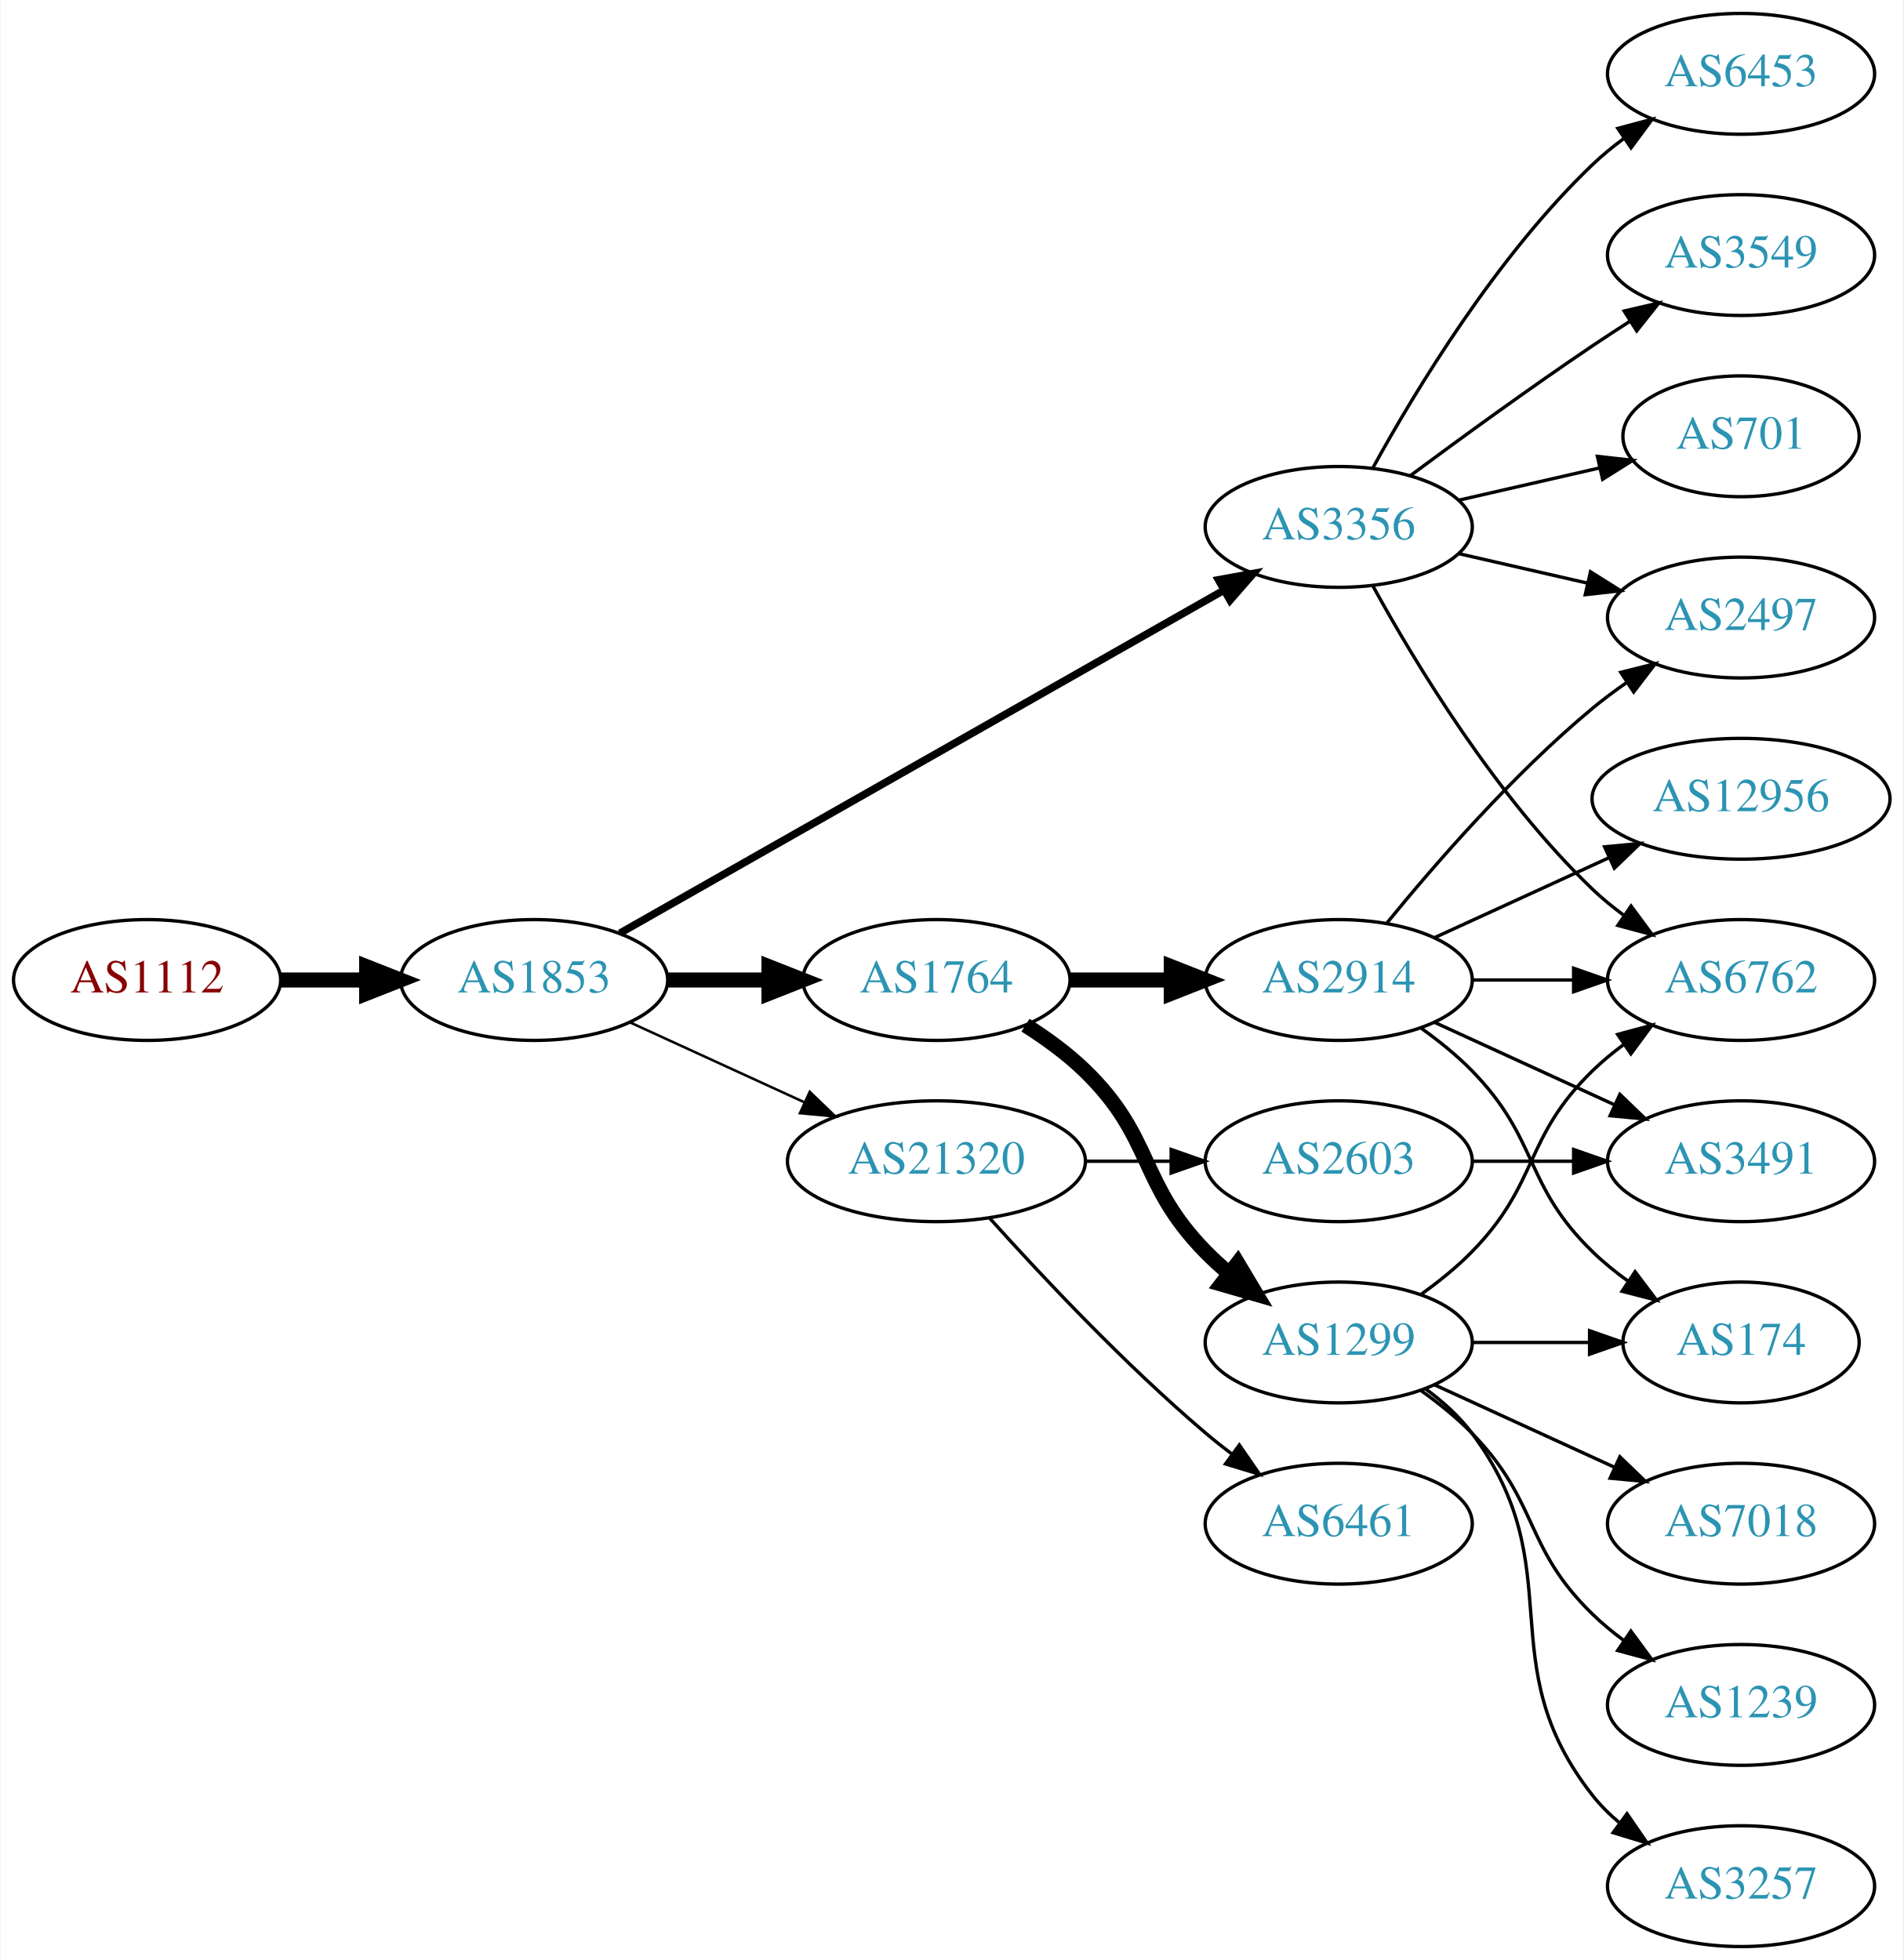
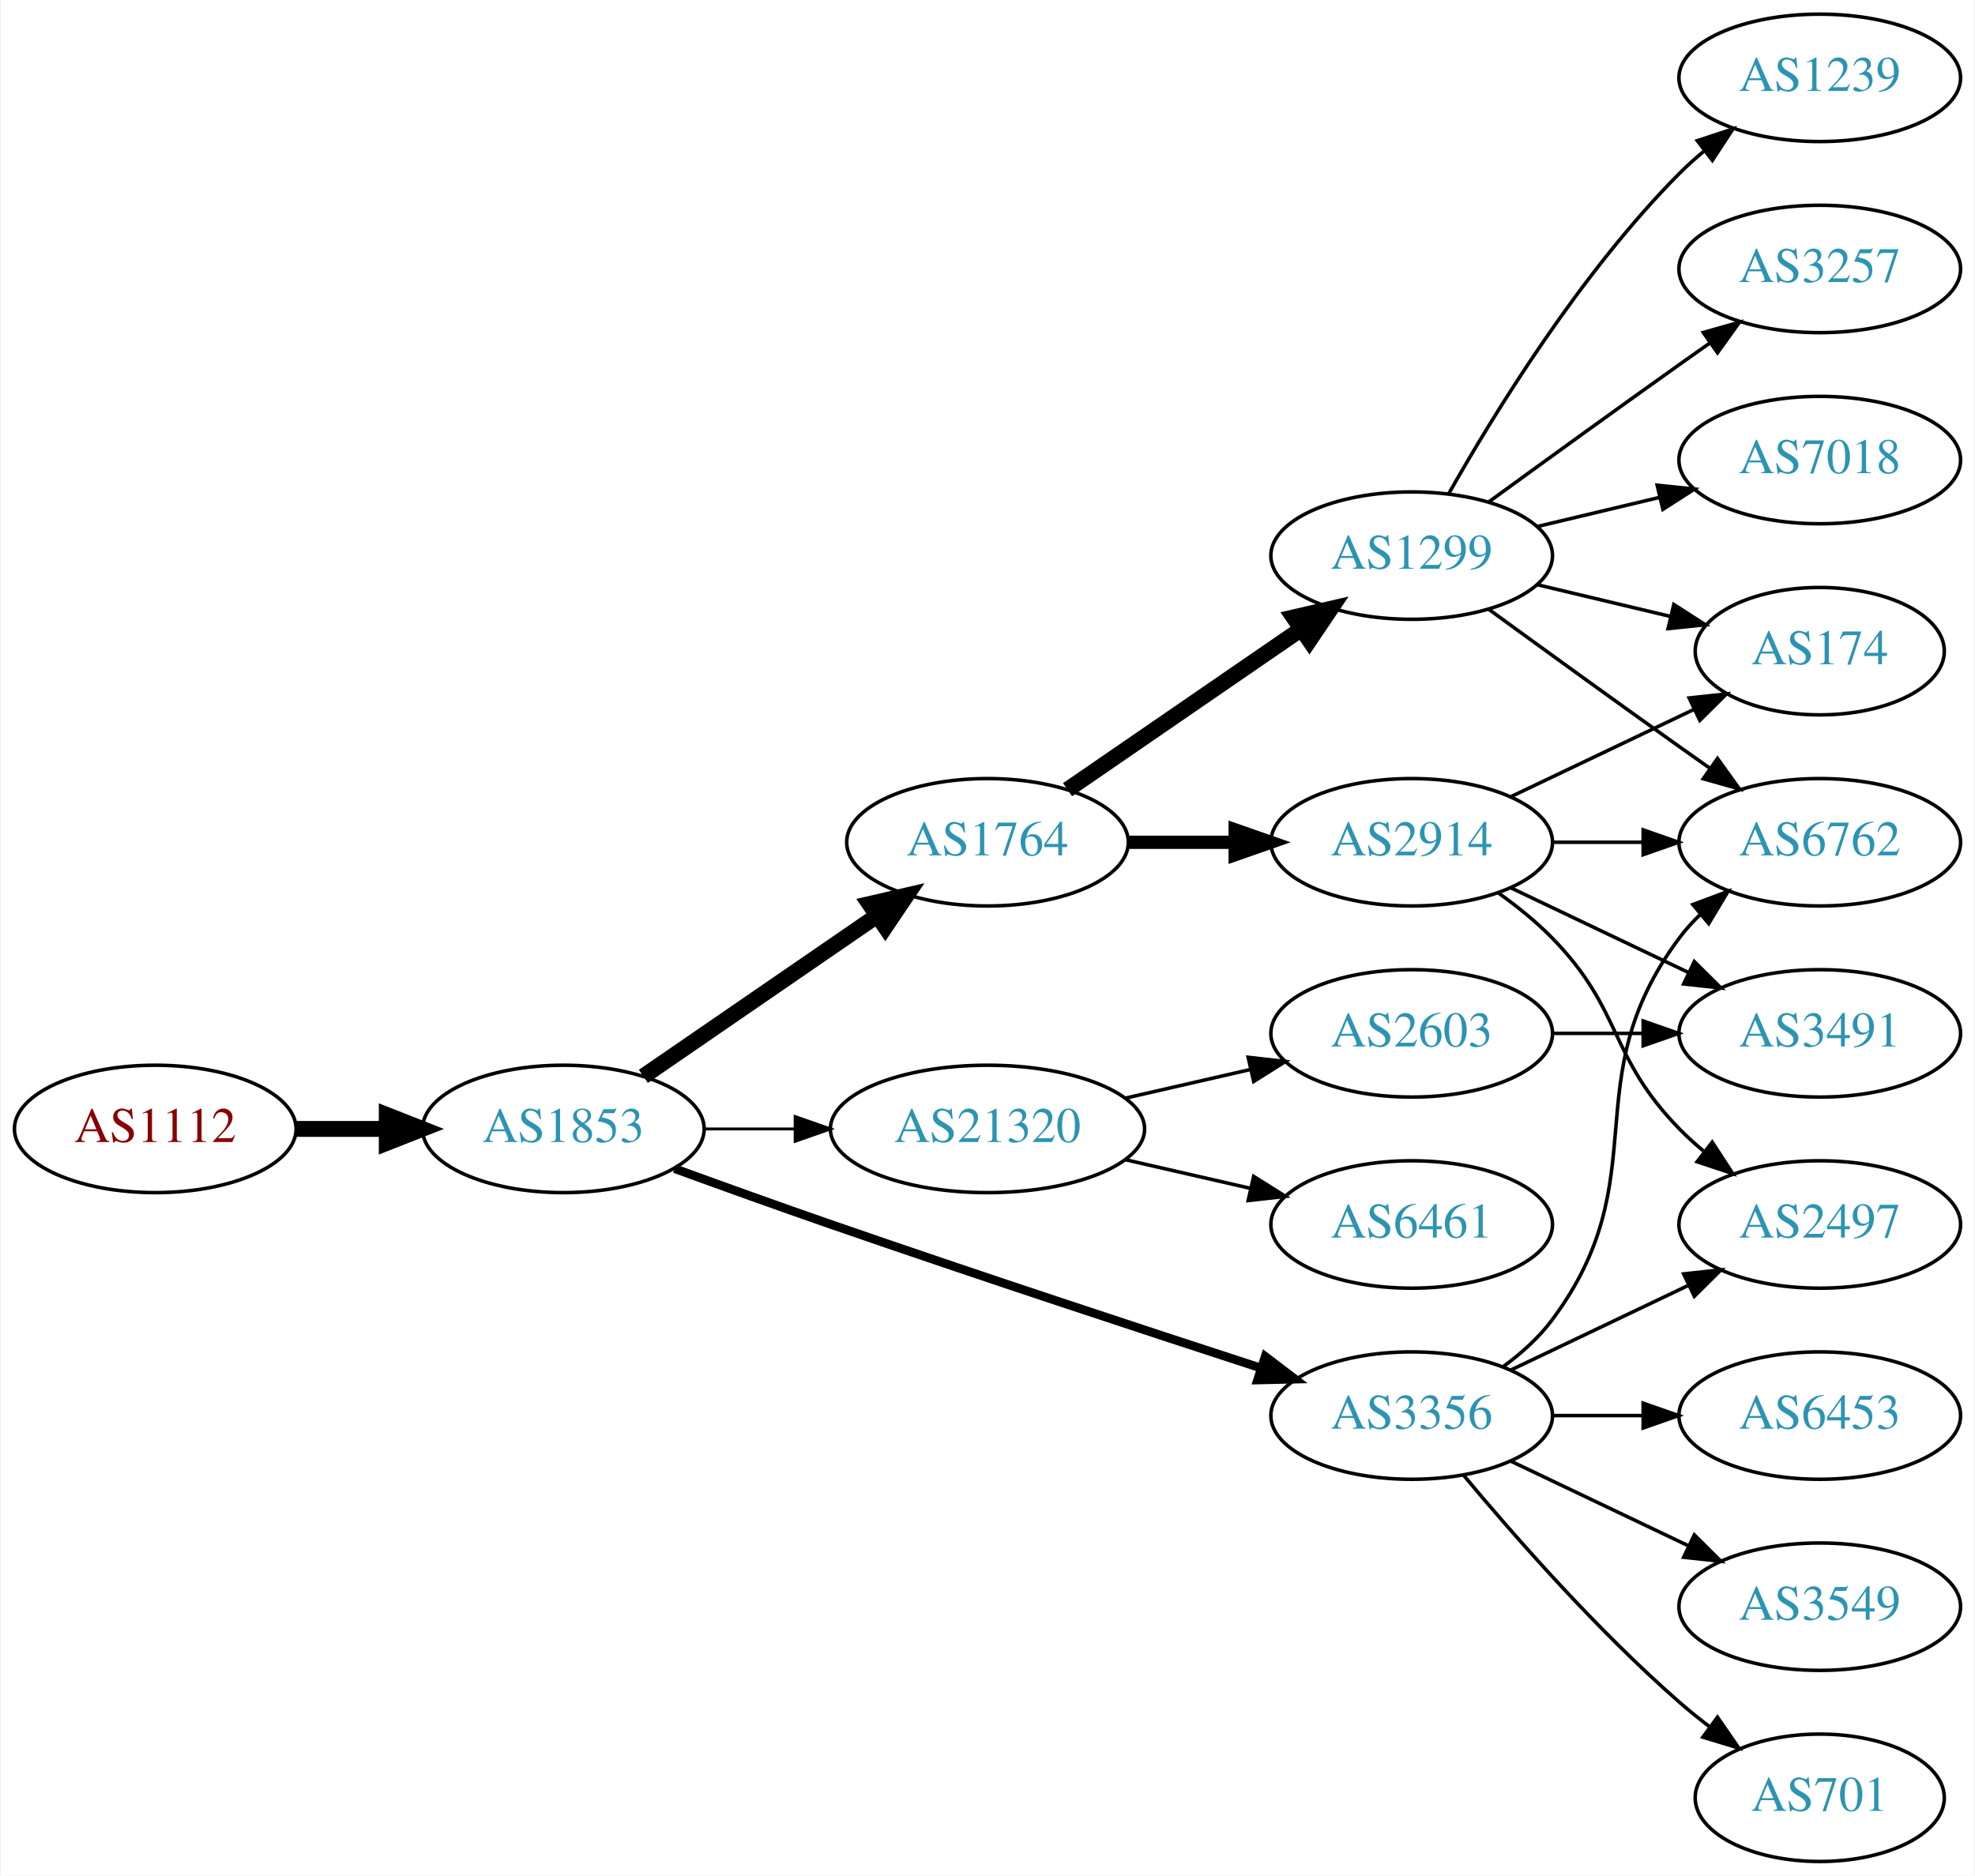
- <svg xmlns="http://www.w3.org/2000/svg" xmlns:xlink="http://www.w3.org/1999/xlink" width="567pt" height="584pt" viewBox="0.00 0.00 566.66 584.00">
-   <g id="graph0" class="graph" transform="scale(1 1) rotate(0) translate(4 580)">
-     <polygon fill="white" stroke="none" points="-4,4 -4,-580 562.663,-580 562.663,4 -4,4" />
+ <svg xmlns="http://www.w3.org/2000/svg" xmlns:xlink="http://www.w3.org/1999/xlink" width="558pt" height="530pt" viewBox="0.00 0.00 557.56 530.00">
+   <g id="graph0" class="graph" transform="scale(1 1) rotate(0) translate(4 526)">
+     <polygon fill="white" stroke="none" points="-4,4 -4,-526 553.564,-526 553.564,4 -4,4" />
    <g id="node1" class="node">
      <g id="a_node1">
        <a xlink:href="/asn/1112" xlink:title="AS1112 ~ Montanuniversitaet Leoben [AT]">
-           <ellipse fill="#ffffff" stroke="black" cx="39.647" cy="-288" rx="39.794" ry="18" />
-           <text text-anchor="middle" x="39.647" y="-284.3" font-family="Times,serif" font-size="14.00" fill="#880000">AS1112</text>
+           <ellipse fill="#ffffff" stroke="black" cx="39.647" cy="-207" rx="39.794" ry="18" />
+           <text text-anchor="middle" x="39.647" y="-203.3" font-family="Times,serif" font-size="14.00" fill="#880000">AS1112</text>
        </a>
      </g>
    </g>
    <g id="node2" class="node">
      <g id="a_node2">
        <a xlink:href="/asn/1853" xlink:title="AS1853 ~ ACOnet Backbone [AT]">
-           <ellipse fill="#ffffff" stroke="black" cx="154.939" cy="-288" rx="39.794" ry="18" />
-           <text text-anchor="middle" x="154.939" y="-284.3" font-family="Times,serif" font-size="14.00" fill="#2c94b3">AS1853</text>
+           <ellipse fill="#ffffff" stroke="black" cx="154.939" cy="-207" rx="39.794" ry="18" />
+           <text text-anchor="middle" x="154.939" y="-203.3" font-family="Times,serif" font-size="14.00" fill="#2c94b3">AS1853</text>
        </a>
      </g>
    </g>
    <g id="edge1" class="edge">
-       <path fill="none" stroke="black" stroke-width="4.5" d="M79.319,-288C87.522,-288 96.286,-288 104.818,-288" />
-       <polygon fill="black" stroke="black" stroke-width="4.5" points="105.057,-291.938 115.057,-288 105.057,-284.063 105.057,-291.938" />
+       <path fill="none" stroke="black" stroke-width="4.5" d="M79.319,-207C87.522,-207 96.286,-207 104.818,-207" />
+       <polygon fill="black" stroke="black" stroke-width="4.5" points="105.057,-210.938 115.057,-207 105.057,-203.063 105.057,-210.938" />
    </g>
    <g id="node3" class="node">
      <g id="a_node3">
        <a xlink:href="/asn/3356" xlink:title="AS3356 ~ Level 3 Parent, LLC [US]">
-           <ellipse fill="#ffffff" stroke="black" cx="394.625" cy="-423" rx="39.794" ry="18" />
-           <text text-anchor="middle" x="394.625" y="-419.3" font-family="Times,serif" font-size="14.00" fill="#2c94b3">AS3356</text>
+           <ellipse fill="#ffffff" stroke="black" cx="394.625" cy="-126" rx="39.794" ry="18" />
+           <text text-anchor="middle" x="394.625" y="-122.3" font-family="Times,serif" font-size="14.00" fill="#2c94b3">AS3356</text>
        </a>
      </g>
    </g>
    <g id="edge2" class="edge">
-       <path fill="none" stroke="black" stroke-width="2.25" d="M180.481,-301.939C223.381,-326.305 312.036,-376.659 360.392,-404.125" />
-       <polygon fill="black" stroke="black" stroke-width="2.25" points="358.793,-407.241 369.217,-409.137 362.25,-401.155 358.793,-407.241" />
+       <path fill="none" stroke="black" stroke-width="2.455" d="M186.38,-195.777C199.89,-190.851 216.001,-185.052 230.586,-180 271.695,-165.76 318.906,-150.211 351.909,-139.471" />
+       <polygon fill="black" stroke="black" stroke-width="2.455" points="353.243,-142.717 361.672,-136.299 351.08,-136.06 353.243,-142.717" />
    </g>
    <g id="node4" class="node">
      <g id="a_node4">
        <a xlink:href="/asn/1764" xlink:title="AS1764 ~ NEXTLAYER-AS [AT]">
          <ellipse fill="#ffffff" stroke="black" cx="274.782" cy="-288" rx="39.794" ry="18" />
          <text text-anchor="middle" x="274.782" y="-284.3" font-family="Times,serif" font-size="14.00" fill="#2c94b3">AS1764</text>
        </a>
      </g>
    </g>
    <g id="edge3" class="edge">
-       <path fill="none" stroke="black" stroke-width="4.5" d="M194.852,-288C204.405,-288 214.755,-288 224.718,-288" />
-       <polygon fill="black" stroke="black" stroke-width="4.5" points="224.91,-291.938 234.91,-288 224.91,-284.063 224.91,-291.938" />
+       <path fill="none" stroke="black" stroke-width="4.5" d="M177.554,-221.857C196.042,-234.565 222.856,-252.995 243.485,-267.175" />
+       <polygon fill="black" stroke="black" stroke-width="4.5" points="241.434,-270.544 251.906,-272.963 245.895,-264.054 241.434,-270.544" />
    </g>
    <g id="node5" class="node">
      <g id="a_node5">
        <a xlink:href="/asn/21320" xlink:title="AS21320 ~ GEANT Vereniging [EU]">
-           <ellipse fill="#ffffff" stroke="black" cx="274.782" cy="-234" rx="44.393" ry="18" />
-           <text text-anchor="middle" x="274.782" y="-230.3" font-family="Times,serif" font-size="14.00" fill="#2c94b3">AS21320</text>
+           <ellipse fill="#ffffff" stroke="black" cx="274.782" cy="-207" rx="44.393" ry="18" />
+           <text text-anchor="middle" x="274.782" y="-203.3" font-family="Times,serif" font-size="14.00" fill="#2c94b3">AS21320</text>
        </a>
      </g>
    </g>
    <g id="edge4" class="edge">
-       <path fill="none" stroke="black" stroke-width="0.75" d="M183.568,-275.339C199.066,-268.238 218.633,-259.272 235.579,-251.506" />
-       <polygon fill="black" stroke="black" stroke-width="0.75" points="237.049,-254.683 244.682,-247.335 234.133,-248.319 237.049,-254.683" />
-     </g>
-     <g id="node6" class="node">
-       <g id="a_node6">
-         <a xlink:href="/asn/3549" xlink:title="AS3549 ~ Level 3 Parent, LLC [US]">
-           <ellipse fill="#ffffff" stroke="black" cx="514.467" cy="-504" rx="39.794" ry="18" />
-           <text text-anchor="middle" x="514.467" y="-500.3" font-family="Times,serif" font-size="14.00" fill="#2c94b3">AS3549</text>
-         </a>
-       </g>
-     </g>
-     <g id="edge5" class="edge">
-       <path fill="none" stroke="black" d="M415.955,-438.277C430.817,-449.304 451.562,-464.407 470.271,-477 473.82,-479.389 477.57,-481.839 481.319,-484.242" />
-       <polygon fill="black" stroke="black" points="479.645,-487.325 489.967,-489.712 483.387,-481.409 479.645,-487.325" />
-     </g>
-     <g id="node7" class="node">
-       <g id="a_node7">
-         <a xlink:href="/asn/2497" xlink:title="AS2497 ~ Internet Initiative Japan Inc. [JP]">
-           <ellipse fill="#ffffff" stroke="black" cx="514.467" cy="-396" rx="39.794" ry="18" />
-           <text text-anchor="middle" x="514.467" y="-392.3" font-family="Times,serif" font-size="14.00" fill="#2c94b3">AS2497</text>
-         </a>
-       </g>
-     </g>
-     <g id="edge6" class="edge">
-       <path fill="none" stroke="black" d="M430.344,-415.045C442.344,-412.296 455.965,-409.175 468.657,-406.267" />
-       <polygon fill="black" stroke="black" points="469.623,-409.636 478.589,-403.991 468.06,-402.813 469.623,-409.636" />
-     </g>
-     <g id="node8" class="node">
-       <g id="a_node8">
-         <a xlink:href="/asn/701" xlink:title="AS701 ~ UUNET [US]">
-           <ellipse fill="#ffffff" stroke="black" cx="514.467" cy="-450" rx="35.194" ry="18" />
-           <text text-anchor="middle" x="514.467" y="-446.3" font-family="Times,serif" font-size="14.00" fill="#2c94b3">AS701</text>
-         </a>
-       </g>
-     </g>
-     <g id="edge7" class="edge">
-       <path fill="none" stroke="black" d="M430.344,-430.955C443.436,-433.955 458.459,-437.396 472.099,-440.522" />
-       <polygon fill="black" stroke="black" points="471.677,-444.016 482.207,-442.838 473.241,-437.193 471.677,-444.016" />
-     </g>
-     <g id="node9" class="node">
-       <g id="a_node9">
-         <a xlink:href="/asn/6453" xlink:title="AS6453 ~ TATA COMMUNICATIONS (AMERICA) INC [US]">
-           <ellipse fill="#ffffff" stroke="black" cx="514.467" cy="-558" rx="39.794" ry="18" />
-           <text text-anchor="middle" x="514.467" y="-554.3" font-family="Times,serif" font-size="14.00" fill="#2c94b3">AS6453</text>
-         </a>
-       </g>
-     </g>
-     <g id="edge8" class="edge">
-       <path fill="none" stroke="black" d="M404.866,-440.713C417.411,-463.561 441.588,-503.611 470.271,-531 473.139,-533.739 476.328,-536.347 479.637,-538.785" />
-       <polygon fill="black" stroke="black" points="477.761,-541.742 487.996,-544.477 481.7,-535.956 477.761,-541.742" />
+       <path fill="none" stroke="black" stroke-width="0.818" d="M194.852,-207C202.955,-207 211.63,-207 220.156,-207" />
+       <polygon fill="black" stroke="black" stroke-width="0.818" points="220.434,-210.5 230.434,-207 220.434,-203.5 220.434,-210.5" />
    </g>
    <g id="node10" class="node">
      <g id="a_node10">
        <a xlink:href="/asn/6762" xlink:title="AS6762 ~ TELECOM ITALIA SPARKLE S.p.A. [IT]">
-           <ellipse fill="#ffffff" stroke="black" cx="514.467" cy="-288" rx="39.794" ry="18" />
-           <text text-anchor="middle" x="514.467" y="-284.3" font-family="Times,serif" font-size="14.00" fill="#2c94b3">AS6762</text>
-         </a>
-       </g>
-     </g>
-     <g id="edge9" class="edge">
-       <path fill="none" stroke="black" d="M404.866,-405.287C417.411,-382.439 441.588,-342.389 470.271,-315 473.139,-312.261 476.328,-309.653 479.637,-307.215" />
-       <polygon fill="black" stroke="black" points="481.7,-310.044 487.996,-301.523 477.761,-304.258 481.7,-310.044" />
+           <ellipse fill="#ffffff" stroke="black" cx="509.918" cy="-288" rx="39.794" ry="18" />
+           <text text-anchor="middle" x="509.918" y="-284.3" font-family="Times,serif" font-size="14.00" fill="#2c94b3">AS6762</text>
+         </a>
+       </g>
+     </g>
+     <g id="edge17" class="edge">
+       <path fill="none" stroke="black" d="M420.555,-139.882C425.631,-143.611 430.549,-148.016 434.271,-153 464.542,-193.542 440,-220.458 470.271,-261 472.016,-263.336 474.023,-265.545 476.186,-267.617" />
+       <polygon fill="black" stroke="black" points="474.064,-270.405 483.987,-274.118 478.546,-265.027 474.064,-270.405" />
    </g>
    <g id="node11" class="node">
      <g id="a_node11">
+         <a xlink:href="/asn/2497" xlink:title="AS2497 ~ Internet Initiative Japan Inc. [JP]">
+           <ellipse fill="#ffffff" stroke="black" cx="509.918" cy="-180" rx="39.794" ry="18" />
+           <text text-anchor="middle" x="509.918" y="-176.3" font-family="Times,serif" font-size="14.00" fill="#2c94b3">AS2497</text>
+         </a>
+       </g>
+     </g>
+     <g id="edge20" class="edge">
+       <path fill="none" stroke="black" d="M422.761,-138.934C437.755,-146.081 456.576,-155.052 472.799,-162.785" />
+       <polygon fill="black" stroke="black" points="471.469,-166.028 482.002,-167.171 474.481,-159.709 471.469,-166.028" />
+     </g>
+     <g id="node15" class="node">
+       <g id="a_node15">
+         <a xlink:href="/asn/3549" xlink:title="AS3549 ~ Level 3 Parent, LLC [US]">
+           <ellipse fill="#ffffff" stroke="black" cx="509.918" cy="-72" rx="39.794" ry="18" />
+           <text text-anchor="middle" x="509.918" y="-68.3" font-family="Times,serif" font-size="14.00" fill="#2c94b3">AS3549</text>
+         </a>
+       </g>
+     </g>
+     <g id="edge16" class="edge">
+       <path fill="none" stroke="black" d="M422.761,-113.066C437.755,-105.919 456.576,-96.948 472.799,-89.215" />
+       <polygon fill="black" stroke="black" points="474.481,-92.291 482.002,-84.829 471.469,-85.972 474.481,-92.291" />
+     </g>
+     <g id="node16" class="node">
+       <g id="a_node16">
+         <a xlink:href="/asn/701" xlink:title="AS701 ~ UUNET [US]">
+           <ellipse fill="#ffffff" stroke="black" cx="509.918" cy="-18" rx="35.194" ry="18" />
+           <text text-anchor="middle" x="509.918" y="-14.3" font-family="Times,serif" font-size="14.00" fill="#2c94b3">AS701</text>
+         </a>
+       </g>
+     </g>
+     <g id="edge18" class="edge">
+       <path fill="none" stroke="black" d="M409.255,-109.183C423.537,-92.071 447.084,-65.255 470.271,-45 472.941,-42.668 475.814,-40.352 478.744,-38.114" />
+       <polygon fill="black" stroke="black" points="481.022,-40.784 487.035,-32.061 476.895,-35.13 481.022,-40.784" />
+     </g>
+     <g id="node17" class="node">
+       <g id="a_node17">
+         <a xlink:href="/asn/6453" xlink:title="AS6453 ~ TATA COMMUNICATIONS (AMERICA) INC [US]">
+           <ellipse fill="#ffffff" stroke="black" cx="509.918" cy="-126" rx="39.794" ry="18" />
+           <text text-anchor="middle" x="509.918" y="-122.3" font-family="Times,serif" font-size="14.00" fill="#2c94b3">AS6453</text>
+         </a>
+       </g>
+     </g>
+     <g id="edge19" class="edge">
+       <path fill="none" stroke="black" d="M434.297,-126C442.5,-126 451.264,-126 459.796,-126" />
+       <polygon fill="black" stroke="black" points="460.035,-129.5 470.035,-126 460.035,-122.5 460.035,-129.5" />
+     </g>
+     <g id="node6" class="node">
+       <g id="a_node6">
        <a xlink:href="/asn/2914" xlink:title="AS2914 ~ NTT America, Inc. [US]">
          <ellipse fill="#ffffff" stroke="black" cx="394.625" cy="-288" rx="39.794" ry="18" />
          <text text-anchor="middle" x="394.625" y="-284.3" font-family="Times,serif" font-size="14.00" fill="#2c94b3">AS2914</text>
        </a>
      </g>
    </g>
-     <g id="edge10" class="edge">
-       <path fill="none" stroke="black" stroke-width="4.5" d="M314.695,-288C324.248,-288 334.598,-288 344.56,-288" />
-       <polygon fill="black" stroke="black" stroke-width="4.5" points="344.753,-291.938 354.753,-288 344.753,-284.063 344.753,-291.938" />
-     </g>
-     <g id="node12" class="node">
-       <g id="a_node12">
+     <g id="edge5" class="edge">
+       <path fill="none" stroke="black" stroke-width="3.75" d="M314.695,-288C324.248,-288 334.598,-288 344.56,-288" />
+       <polygon fill="black" stroke="black" stroke-width="3.75" points="344.753,-291.5 354.753,-288 344.753,-284.5 344.753,-291.5" />
+     </g>
+     <g id="node7" class="node">
+       <g id="a_node7">
        <a xlink:href="/asn/1299" xlink:title="AS1299 ~ Telia Carrier [EU]">
-           <ellipse fill="#ffffff" stroke="black" cx="394.625" cy="-180" rx="39.794" ry="18" />
-           <text text-anchor="middle" x="394.625" y="-176.3" font-family="Times,serif" font-size="14.00" fill="#2c94b3">AS1299</text>
-         </a>
-       </g>
-     </g>
-     <g id="edge11" class="edge">
-       <path fill="none" stroke="black" stroke-width="4.5" d="M301.311,-274.538C307.474,-270.638 313.775,-266.052 318.978,-261 339.671,-240.906 334.806,-227.617 354.978,-207 357.071,-204.861 359.354,-202.782 361.731,-200.79" />
-       <polygon fill="black" stroke="black" stroke-width="4.5" points="364.516,-203.614 370.031,-194.389 359.707,-197.379 364.516,-203.614" />
-     </g>
-     <g id="node16" class="node">
-       <g id="a_node16">
+           <ellipse fill="#ffffff" stroke="black" cx="394.625" cy="-369" rx="39.794" ry="18" />
+           <text text-anchor="middle" x="394.625" y="-365.3" font-family="Times,serif" font-size="14.00" fill="#2c94b3">AS1299</text>
+         </a>
+       </g>
+     </g>
+     <g id="edge6" class="edge">
+       <path fill="none" stroke="black" stroke-width="4.5" d="M297.396,-302.857C315.885,-315.565 342.698,-333.995 363.328,-348.175" />
+       <polygon fill="black" stroke="black" stroke-width="4.5" points="361.277,-351.544 371.748,-353.963 365.738,-345.054 361.277,-351.544" />
+     </g>
+     <g id="node18" class="node">
+       <g id="a_node18">
        <a xlink:href="/asn/2603" xlink:title="AS2603 ~ NORDUnet [NO]">
          <ellipse fill="#ffffff" stroke="black" cx="394.625" cy="-234" rx="39.794" ry="18" />
          <text text-anchor="middle" x="394.625" y="-230.3" font-family="Times,serif" font-size="14.00" fill="#2c94b3">AS2603</text>
        </a>
      </g>
    </g>
-     <g id="edge17" class="edge">
-       <path fill="none" stroke="black" d="M318.993,-234C327.306,-234 336.068,-234 344.551,-234" />
-       <polygon fill="black" stroke="black" points="344.709,-237.5 354.709,-234 344.709,-230.5 344.709,-237.5" />
-     </g>
-     <g id="node17" class="node">
-       <g id="a_node17">
+     <g id="edge21" class="edge">
+       <path fill="none" stroke="black" d="M313.717,-215.692C324.957,-218.267 337.37,-221.111 348.993,-223.774" />
+       <polygon fill="black" stroke="black" points="348.426,-227.235 358.955,-226.057 349.989,-220.412 348.426,-227.235" />
+     </g>
+     <g id="node19" class="node">
+       <g id="a_node19">
        <a xlink:href="/asn/6461" xlink:title="AS6461 ~ Zayo Bandwidth [US]">
-           <ellipse fill="#ffffff" stroke="black" cx="394.625" cy="-126" rx="39.794" ry="18" />
-           <text text-anchor="middle" x="394.625" y="-122.3" font-family="Times,serif" font-size="14.00" fill="#2c94b3">AS6461</text>
-         </a>
-       </g>
-     </g>
-     <g id="edge18" class="edge">
-       <path fill="none" stroke="black" d="M290.714,-216.956C306.041,-199.903 330.976,-173.35 354.978,-153 357.475,-150.883 360.136,-148.768 362.847,-146.707" />
-       <polygon fill="black" stroke="black" points="365.013,-149.459 371.023,-140.734 360.884,-143.806 365.013,-149.459" />
-     </g>
-     <g id="edge15" class="edge">
-       <path fill="none" stroke="black" d="M409.044,-305.065C423.158,-322.375 446.573,-349.345 470.271,-369 473.487,-371.668 476.988,-374.27 480.558,-376.741" />
-       <polygon fill="black" stroke="black" points="478.636,-379.666 488.915,-382.236 482.482,-373.817 478.636,-379.666" />
+           <ellipse fill="#ffffff" stroke="black" cx="394.625" cy="-180" rx="39.794" ry="18" />
+           <text text-anchor="middle" x="394.625" y="-176.3" font-family="Times,serif" font-size="14.00" fill="#2c94b3">AS6461</text>
+         </a>
+       </g>
+     </g>
+     <g id="edge22" class="edge">
+       <path fill="none" stroke="black" d="M313.717,-198.308C324.957,-195.733 337.37,-192.889 348.993,-190.226" />
+       <polygon fill="black" stroke="black" points="349.989,-193.588 358.955,-187.943 348.426,-186.765 349.989,-193.588" />
+     </g>
+     <g id="node8" class="node">
+       <g id="a_node8">
+         <a xlink:href="/asn/174" xlink:title="AS174 ~ Cogent Communications [US]">
+           <ellipse fill="#ffffff" stroke="black" cx="509.918" cy="-342" rx="35.194" ry="18" />
+           <text text-anchor="middle" x="509.918" y="-338.3" font-family="Times,serif" font-size="14.00" fill="#2c94b3">AS174</text>
+         </a>
+       </g>
+     </g>
+     <g id="edge7" class="edge">
+       <path fill="none" stroke="black" d="M422.761,-300.934C438.193,-308.29 457.678,-317.577 474.213,-325.459" />
+       <polygon fill="black" stroke="black" points="473.022,-328.768 483.555,-329.911 476.034,-322.449 473.022,-328.768" />
+     </g>
+     <g id="node9" class="node">
+       <g id="a_node9">
+         <a xlink:href="/asn/3491" xlink:title="AS3491 ~ PCCW Global, Inc. [US]">
+           <ellipse fill="#ffffff" stroke="black" cx="509.918" cy="-234" rx="39.794" ry="18" />
+           <text text-anchor="middle" x="509.918" y="-230.3" font-family="Times,serif" font-size="14.00" fill="#2c94b3">AS3491</text>
+         </a>
+       </g>
+     </g>
+     <g id="edge8" class="edge">
+       <path fill="none" stroke="black" d="M422.761,-275.066C437.755,-267.919 456.576,-258.948 472.799,-251.215" />
+       <polygon fill="black" stroke="black" points="474.481,-254.291 482.002,-246.829 471.469,-247.972 474.481,-254.291" />
+     </g>
+     <g id="edge9" class="edge">
+       <path fill="none" stroke="black" d="M434.297,-288C442.5,-288 451.264,-288 459.796,-288" />
+       <polygon fill="black" stroke="black" points="460.035,-291.5 470.035,-288 460.035,-284.5 460.035,-291.5" />
+     </g>
+     <g id="edge10" class="edge">
+       <path fill="none" stroke="black" d="M419.219,-273.611C424.475,-269.852 429.806,-265.563 434.271,-261 454.443,-240.383 450.099,-227.617 470.271,-207 472.364,-204.861 474.647,-202.782 477.024,-200.79" />
+       <polygon fill="black" stroke="black" points="479.542,-203.268 485.323,-194.389 475.267,-197.725 479.542,-203.268" />
+     </g>
+     <g id="edge14" class="edge">
+       <path fill="none" stroke="black" d="M430.232,-360.752C442.026,-357.942 455.331,-354.771 467.599,-351.847" />
+       <polygon fill="black" stroke="black" points="468.687,-355.186 477.604,-349.463 467.065,-348.376 468.687,-355.186" />
    </g>
    <g id="edge13" class="edge">
-       <path fill="none" stroke="black" d="M434.537,-288C444.091,-288 454.44,-288 464.403,-288" />
-       <polygon fill="black" stroke="black" points="464.595,-291.5 474.595,-288 464.595,-284.5 464.595,-291.5" />
+       <path fill="none" stroke="black" d="M416.473,-353.778C431.407,-342.909 452.02,-327.975 470.271,-315 473.091,-312.995 476.034,-310.915 478.983,-308.841" />
+       <polygon fill="black" stroke="black" points="481.029,-311.681 487.207,-303.074 477.01,-305.95 481.029,-311.681" />
+     </g>
+     <g id="node12" class="node">
+       <g id="a_node12">
+         <a xlink:href="/asn/3257" xlink:title="AS3257 ~ GTT [DE]">
+           <ellipse fill="#ffffff" stroke="black" cx="509.918" cy="-450" rx="39.794" ry="18" />
+           <text text-anchor="middle" x="509.918" y="-446.3" font-family="Times,serif" font-size="14.00" fill="#2c94b3">AS3257</text>
+         </a>
+       </g>
+     </g>
+     <g id="edge11" class="edge">
+       <path fill="none" stroke="black" d="M416.473,-384.222C431.407,-395.091 452.02,-410.025 470.271,-423 473.091,-425.005 476.034,-427.085 478.983,-429.159" />
+       <polygon fill="black" stroke="black" points="477.01,-432.05 487.207,-434.926 481.029,-426.319 477.01,-432.05" />
    </g>
    <g id="node13" class="node">
      <g id="a_node13">
-         <a xlink:href="/asn/3491" xlink:title="AS3491 ~ PCCW Global, Inc. [US]">
-           <ellipse fill="#ffffff" stroke="black" cx="514.467" cy="-234" rx="39.794" ry="18" />
-           <text text-anchor="middle" x="514.467" y="-230.3" font-family="Times,serif" font-size="14.00" fill="#2c94b3">AS3491</text>
+         <a xlink:href="/asn/7018" xlink:title="AS7018 ~ AT&amp;T Services, Inc. [US]">
+           <ellipse fill="#ffffff" stroke="black" cx="509.918" cy="-396" rx="39.794" ry="18" />
+           <text text-anchor="middle" x="509.918" y="-392.3" font-family="Times,serif" font-size="14.00" fill="#2c94b3">AS7018</text>
        </a>
      </g>
    </g>
    <g id="edge12" class="edge">
-       <path fill="none" stroke="black" d="M423.253,-275.339C439.21,-268.027 459.481,-258.739 476.764,-250.819" />
-       <polygon fill="black" stroke="black" points="478.378,-253.929 486.011,-246.581 475.462,-247.565 478.378,-253.929" />
+       <path fill="none" stroke="black" d="M430.232,-377.248C441.103,-379.838 453.257,-382.735 464.7,-385.462" />
+       <polygon fill="black" stroke="black" points="463.983,-388.889 474.522,-387.803 465.606,-382.08 463.983,-388.889" />
    </g>
    <g id="node14" class="node">
      <g id="a_node14">
-         <a xlink:href="/asn/174" xlink:title="AS174 ~ Cogent Communications [US]">
-           <ellipse fill="#ffffff" stroke="black" cx="514.467" cy="-180" rx="35.194" ry="18" />
-           <text text-anchor="middle" x="514.467" y="-176.3" font-family="Times,serif" font-size="14.00" fill="#2c94b3">AS174</text>
-         </a>
-       </g>
-     </g>
-     <g id="edge14" class="edge">
-       <path fill="none" stroke="black" d="M419.219,-273.611C424.475,-269.852 429.806,-265.563 434.271,-261 454.443,-240.383 449.578,-227.094 470.271,-207 473.499,-203.866 477.15,-200.911 480.928,-198.188" />
-       <polygon fill="black" stroke="black" points="482.907,-201.075 489.288,-192.617 479.025,-195.25 482.907,-201.075" />
-     </g>
-     <g id="node15" class="node">
-       <g id="a_node15">
-         <a xlink:href="/asn/12956" xlink:title="AS12956 ~ TELXIUS [ES]">
-           <ellipse fill="#ffffff" stroke="black" cx="514.467" cy="-342" rx="44.393" ry="18" />
-           <text text-anchor="middle" x="514.467" y="-338.3" font-family="Times,serif" font-size="14.00" fill="#2c94b3">AS12956</text>
-         </a>
-       </g>
-     </g>
-     <g id="edge16" class="edge">
-       <path fill="none" stroke="black" d="M423.253,-300.661C438.751,-307.762 458.318,-316.728 475.264,-324.494" />
-       <polygon fill="black" stroke="black" points="473.818,-327.681 484.367,-328.665 476.734,-321.317 473.818,-327.681" />
-     </g>
-     <g id="edge22" class="edge">
-       <path fill="none" stroke="black" d="M419.219,-194.389C424.475,-198.148 429.806,-202.437 434.271,-207 454.443,-227.617 449.578,-240.906 470.271,-261 473.116,-263.763 476.29,-266.386 479.59,-268.834" />
-       <polygon fill="black" stroke="black" points="477.707,-271.786 487.938,-274.538 481.656,-266.006 477.707,-271.786" />
-     </g>
-     <g id="edge21" class="edge">
-       <path fill="none" stroke="black" d="M434.537,-180C445.624,-180 457.783,-180 469.166,-180" />
-       <polygon fill="black" stroke="black" points="469.348,-183.5 479.348,-180 469.348,-176.5 469.348,-183.5" />
-     </g>
-     <g id="node18" class="node">
-       <g id="a_node18">
-         <a xlink:href="/asn/3257" xlink:title="AS3257 ~ GTT [DE]">
-           <ellipse fill="#ffffff" stroke="black" cx="514.467" cy="-18" rx="39.794" ry="18" />
-           <text text-anchor="middle" x="514.467" y="-14.3" font-family="Times,serif" font-size="14.00" fill="#2c94b3">AS3257</text>
-         </a>
-       </g>
-     </g>
-     <g id="edge20" class="edge">
-       <path fill="none" stroke="black" d="M420.555,-166.118C425.631,-162.389 430.549,-157.984 434.271,-153 464.542,-112.458 438.972,-84.754 470.271,-45 472.596,-42.047 475.34,-39.33 478.299,-36.853" />
-       <polygon fill="black" stroke="black" points="480.492,-39.585 486.496,-30.855 476.358,-33.936 480.492,-39.585" />
-     </g>
-     <g id="node19" class="node">
-       <g id="a_node19">
-         <a xlink:href="/asn/7018" xlink:title="AS7018 ~ AT&amp;T Services, Inc. [US]">
-           <ellipse fill="#ffffff" stroke="black" cx="514.467" cy="-126" rx="39.794" ry="18" />
-           <text text-anchor="middle" x="514.467" y="-122.3" font-family="Times,serif" font-size="14.00" fill="#2c94b3">AS7018</text>
-         </a>
-       </g>
+         <a xlink:href="/asn/1239" xlink:title="AS1239 ~ Sprint [US]">
+           <ellipse fill="#ffffff" stroke="black" cx="509.918" cy="-504" rx="39.794" ry="18" />
+           <text text-anchor="middle" x="509.918" y="-500.3" font-family="Times,serif" font-size="14.00" fill="#2c94b3">AS1239</text>
+         </a>
+       </g>
+     </g>
+     <g id="edge15" class="edge">
+       <path fill="none" stroke="black" d="M405.084,-386.49C417.866,-409.096 442.298,-448.886 470.271,-477 472.382,-479.121 474.678,-481.188 477.063,-483.171" />
+       <polygon fill="black" stroke="black" points="475.316,-486.242 485.379,-489.556 479.579,-480.69 475.316,-486.242" />
    </g>
    <g id="edge23" class="edge">
-       <path fill="none" stroke="black" d="M423.253,-167.339C439.21,-160.027 459.481,-150.739 476.764,-142.819" />
-       <polygon fill="black" stroke="black" points="478.378,-145.929 486.011,-138.581 475.462,-139.565 478.378,-145.929" />
-     </g>
-     <g id="node20" class="node">
-       <g id="a_node20">
-         <a xlink:href="/asn/1239" xlink:title="AS1239 ~ Sprint [US]">
-           <ellipse fill="#ffffff" stroke="black" cx="514.467" cy="-72" rx="39.794" ry="18" />
-           <text text-anchor="middle" x="514.467" y="-68.3" font-family="Times,serif" font-size="14.00" fill="#2c94b3">AS1239</text>
-         </a>
-       </g>
-     </g>
-     <g id="edge24" class="edge">
-       <path fill="none" stroke="black" d="M419.219,-165.611C424.475,-161.852 429.806,-157.563 434.271,-153 454.443,-132.383 449.578,-119.094 470.271,-99 473.116,-96.237 476.29,-93.614 479.59,-91.166" />
-       <polygon fill="black" stroke="black" points="481.656,-93.993 487.938,-85.462 477.707,-88.214 481.656,-93.993" />
-     </g>
-     <g id="edge19" class="edge">
-       <path fill="none" stroke="black" d="M434.537,-234C444.091,-234 454.44,-234 464.403,-234" />
-       <polygon fill="black" stroke="black" points="464.595,-237.5 474.595,-234 464.595,-230.5 464.595,-237.5" />
+       <path fill="none" stroke="black" d="M434.297,-234C442.5,-234 451.264,-234 459.796,-234" />
+       <polygon fill="black" stroke="black" points="460.035,-237.5 470.035,-234 460.035,-230.5 460.035,-237.5" />
    </g>
  </g>
</svg>
